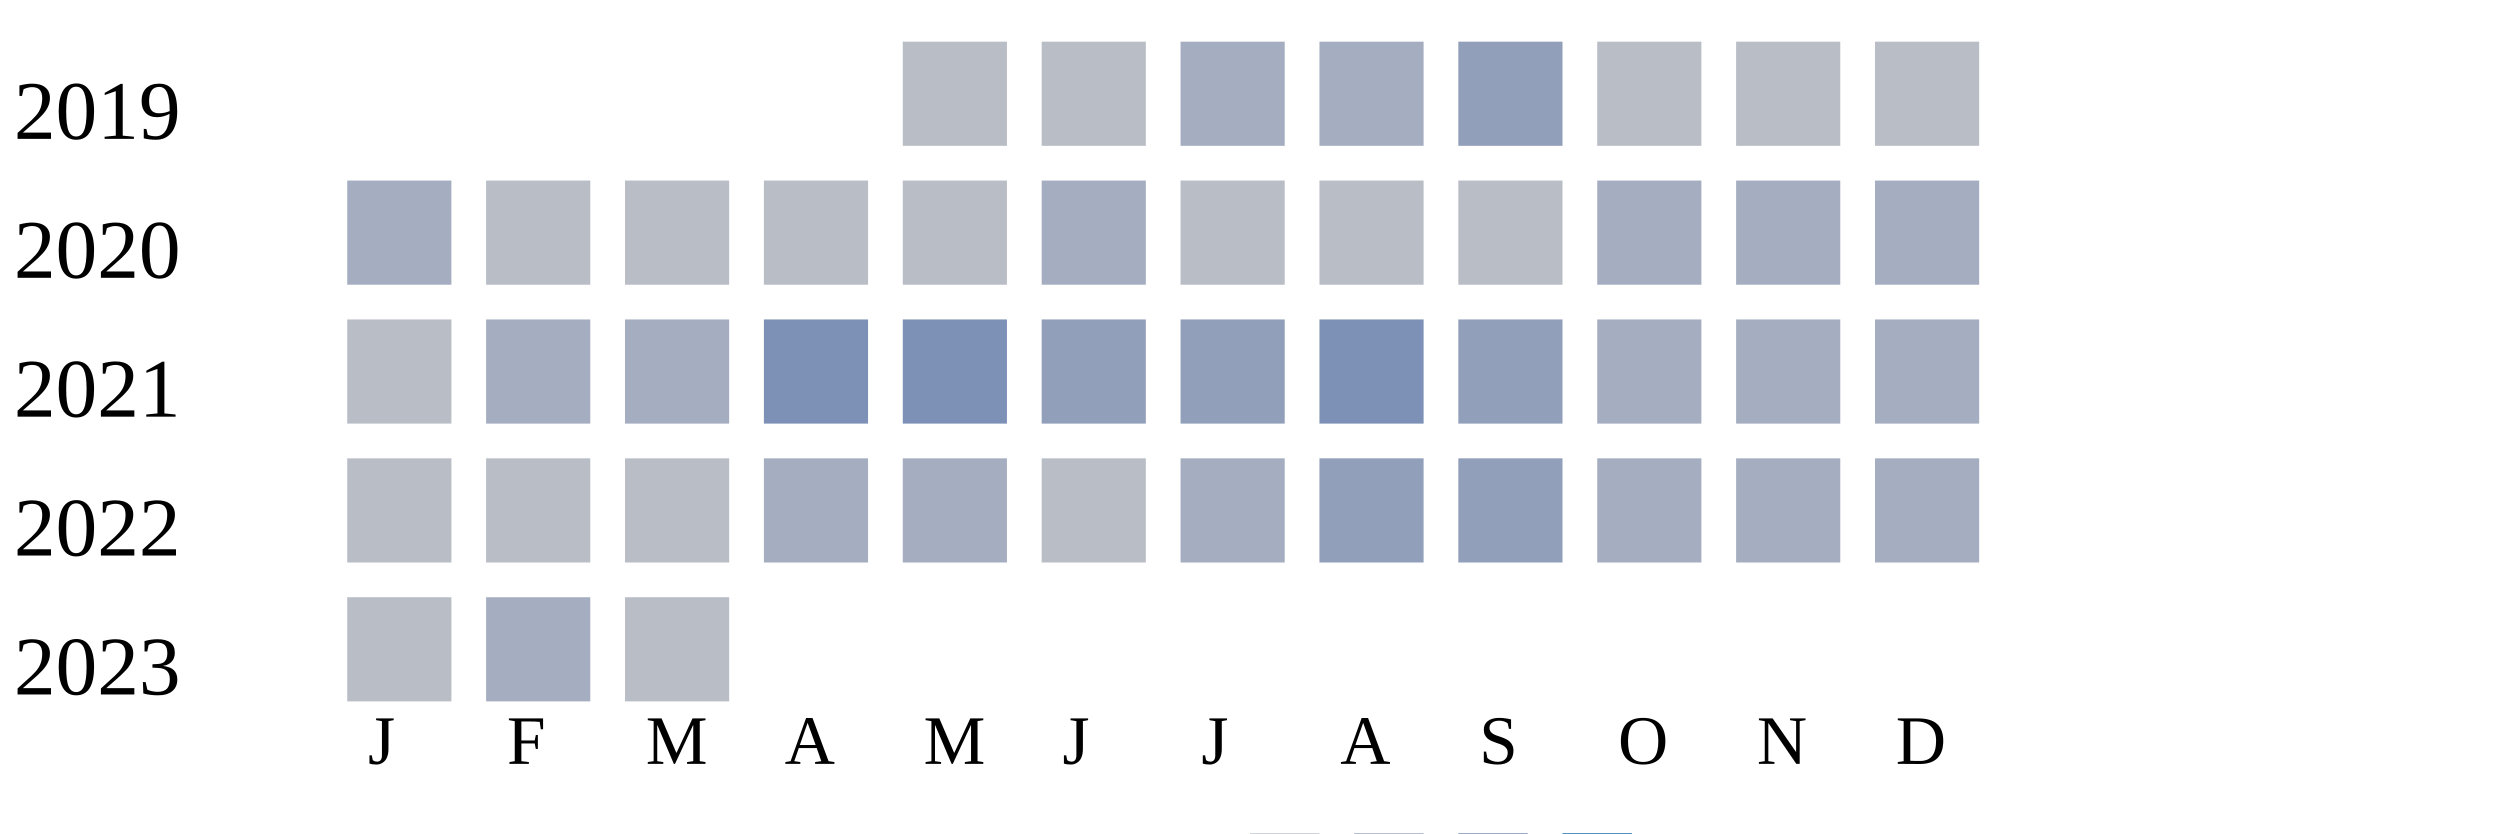
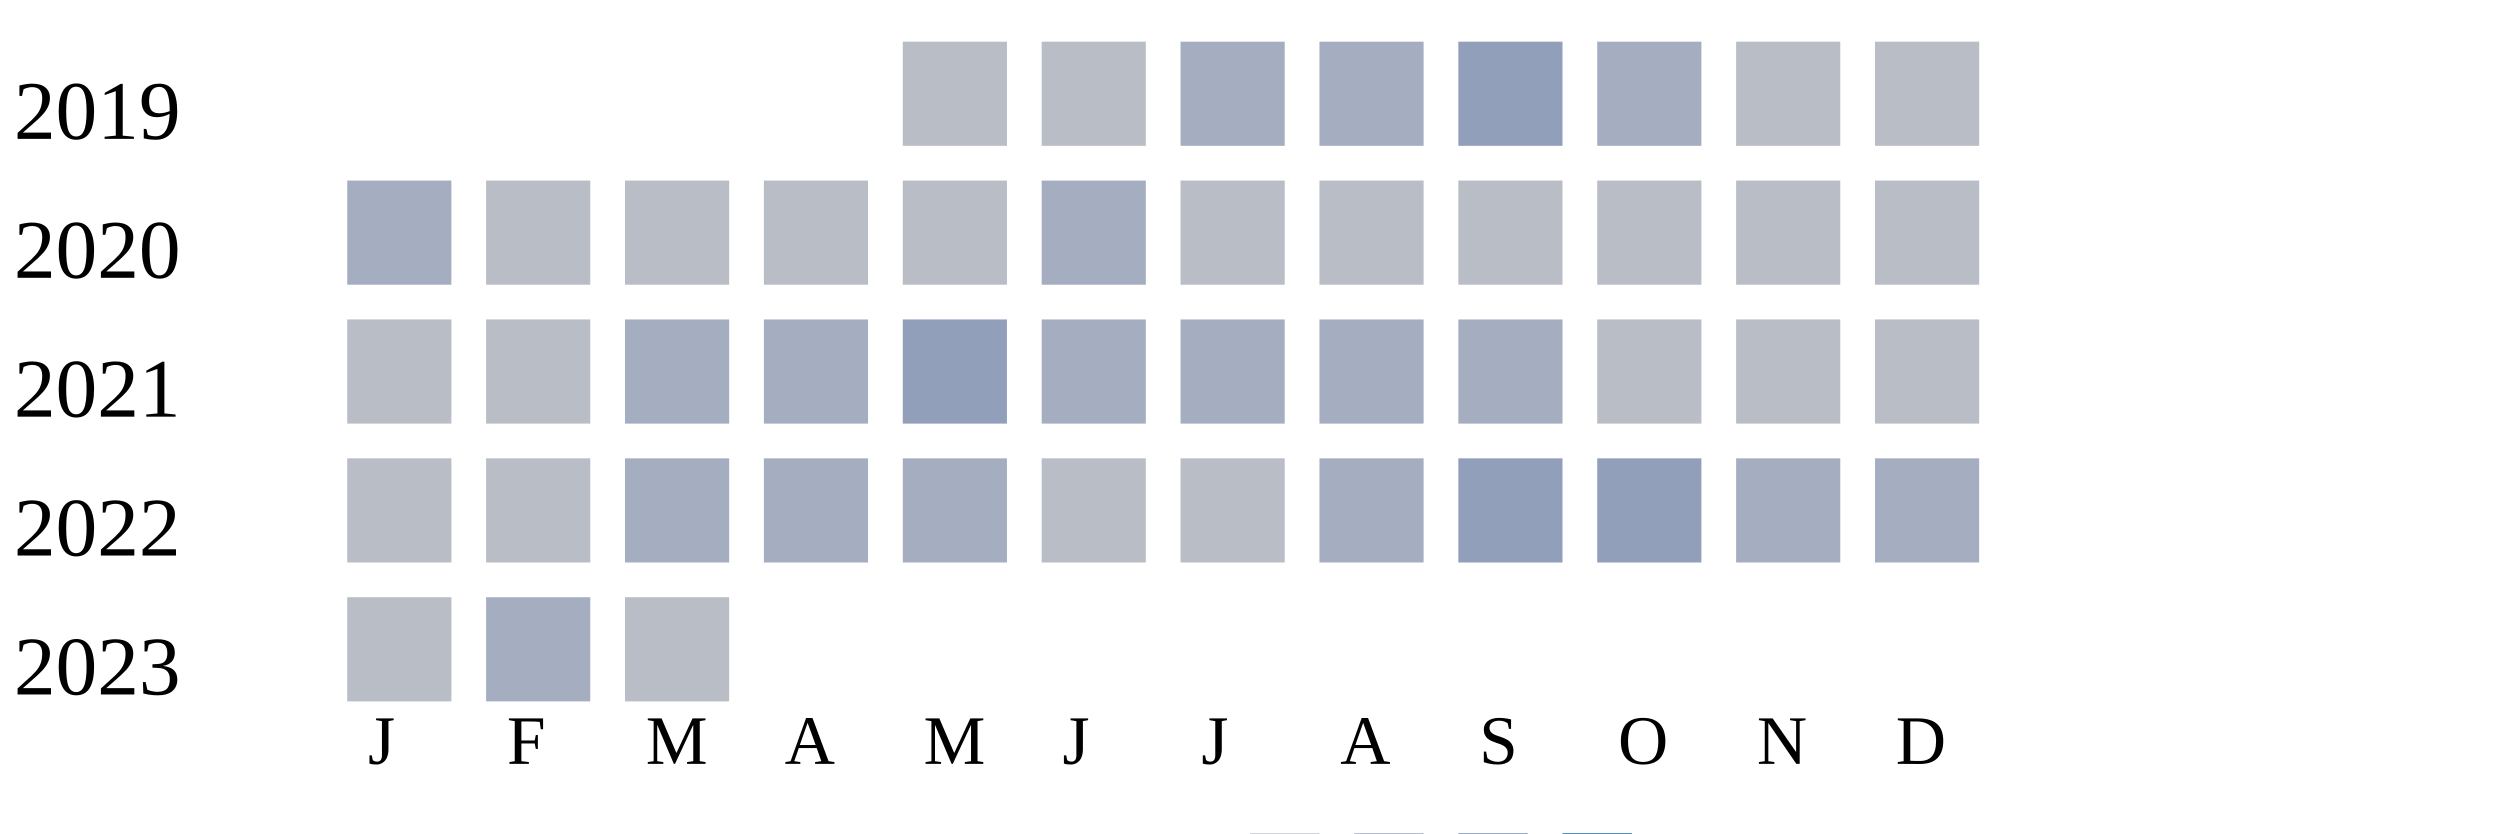
<svg xmlns="http://www.w3.org/2000/svg" width="360" height="120">
  <g transform="translate(0 0)">
    <text x="2" y="20">2019</text>
    <rect x="130" y="6" width="15" height="15" fill="#b9bdc6" />
    <rect x="150" y="6" width="15" height="15" fill="#b9bdc6" />
    <rect x="170" y="6" width="15" height="15" fill="#a5aec0" />
    <rect x="190" y="6" width="15" height="15" fill="#a5aec0" />
    <rect x="210" y="6" width="15" height="15" fill="#919fba" />
-     <rect x="230" y="6" width="15" height="15" fill="#b9bdc6" />
+     <rect x="230" y="6" width="15" height="15" fill="#a5aec0" />
    <rect x="250" y="6" width="15" height="15" fill="#b9bdc6" />
    <rect x="270" y="6" width="15" height="15" fill="#b9bdc6" />
  </g>
  <g transform="translate(0 20)">
    <text x="2" y="20">2020</text>
    <rect x="50" y="6" width="15" height="15" fill="#a5aec0" />
    <rect x="70" y="6" width="15" height="15" fill="#b9bdc6" />
    <rect x="90" y="6" width="15" height="15" fill="#b9bdc6" />
    <rect x="110" y="6" width="15" height="15" fill="#b9bdc6" />
    <rect x="130" y="6" width="15" height="15" fill="#b9bdc6" />
    <rect x="150" y="6" width="15" height="15" fill="#a5aec0" />
    <rect x="170" y="6" width="15" height="15" fill="#b9bdc6" />
    <rect x="190" y="6" width="15" height="15" fill="#b9bdc6" />
    <rect x="210" y="6" width="15" height="15" fill="#b9bdc6" />
-     <rect x="230" y="6" width="15" height="15" fill="#a5aec0" />
-     <rect x="250" y="6" width="15" height="15" fill="#a5aec0" />
-     <rect x="270" y="6" width="15" height="15" fill="#a5aec0" />
+     <rect x="230" y="6" width="15" height="15" fill="#b9bdc6" />
+     <rect x="250" y="6" width="15" height="15" fill="#b9bdc6" />
+     <rect x="270" y="6" width="15" height="15" fill="#b9bdc6" />
  </g>
  <g transform="translate(0 40)">
    <text x="2" y="20">2021</text>
    <rect x="50" y="6" width="15" height="15" fill="#b9bdc6" />
-     <rect x="70" y="6" width="15" height="15" fill="#a5aec0" />
+     <rect x="70" y="6" width="15" height="15" fill="#b9bdc6" />
    <rect x="90" y="6" width="15" height="15" fill="#a5aec0" />
-     <rect x="110" y="6" width="15" height="15" fill="#7d90b5" />
-     <rect x="130" y="6" width="15" height="15" fill="#7d90b5" />
-     <rect x="150" y="6" width="15" height="15" fill="#919fba" />
-     <rect x="170" y="6" width="15" height="15" fill="#919fba" />
-     <rect x="190" y="6" width="15" height="15" fill="#7d90b5" />
-     <rect x="210" y="6" width="15" height="15" fill="#919fba" />
-     <rect x="230" y="6" width="15" height="15" fill="#a5aec0" />
-     <rect x="250" y="6" width="15" height="15" fill="#a5aec0" />
-     <rect x="270" y="6" width="15" height="15" fill="#a5aec0" />
+     <rect x="110" y="6" width="15" height="15" fill="#a5aec0" />
+     <rect x="130" y="6" width="15" height="15" fill="#919fba" />
+     <rect x="150" y="6" width="15" height="15" fill="#a5aec0" />
+     <rect x="170" y="6" width="15" height="15" fill="#a5aec0" />
+     <rect x="190" y="6" width="15" height="15" fill="#a5aec0" />
+     <rect x="210" y="6" width="15" height="15" fill="#a5aec0" />
+     <rect x="230" y="6" width="15" height="15" fill="#b9bdc6" />
+     <rect x="250" y="6" width="15" height="15" fill="#b9bdc6" />
+     <rect x="270" y="6" width="15" height="15" fill="#b9bdc6" />
  </g>
  <g transform="translate(0 60)">
    <text x="2" y="20">2022</text>
    <rect x="50" y="6" width="15" height="15" fill="#b9bdc6" />
    <rect x="70" y="6" width="15" height="15" fill="#b9bdc6" />
-     <rect x="90" y="6" width="15" height="15" fill="#b9bdc6" />
+     <rect x="90" y="6" width="15" height="15" fill="#a5aec0" />
    <rect x="110" y="6" width="15" height="15" fill="#a5aec0" />
    <rect x="130" y="6" width="15" height="15" fill="#a5aec0" />
    <rect x="150" y="6" width="15" height="15" fill="#b9bdc6" />
-     <rect x="170" y="6" width="15" height="15" fill="#a5aec0" />
-     <rect x="190" y="6" width="15" height="15" fill="#919fba" />
+     <rect x="170" y="6" width="15" height="15" fill="#b9bdc6" />
+     <rect x="190" y="6" width="15" height="15" fill="#a5aec0" />
    <rect x="210" y="6" width="15" height="15" fill="#919fba" />
-     <rect x="230" y="6" width="15" height="15" fill="#a5aec0" />
+     <rect x="230" y="6" width="15" height="15" fill="#919fba" />
    <rect x="250" y="6" width="15" height="15" fill="#a5aec0" />
    <rect x="270" y="6" width="15" height="15" fill="#a5aec0" />
  </g>
  <g transform="translate(0 80)">
    <text x="2" y="20">2023</text>
    <rect x="50" y="6" width="15" height="15" fill="#b9bdc6" />
    <rect x="70" y="6" width="15" height="15" fill="#a5aec0" />
    <rect x="90" y="6" width="15" height="15" fill="#b9bdc6" />
  </g>
  <text style="font-size: 10px; text-align: center" x="53" y="110">J</text>
  <text style="font-size: 10px; text-align: center" x="73" y="110">F</text>
  <text style="font-size: 10px; text-align: center" x="93" y="110">M</text>
  <text style="font-size: 10px; text-align: center" x="113" y="110">A</text>
  <text style="font-size: 10px; text-align: center" x="133" y="110">M</text>
  <text style="font-size: 10px; text-align: center" x="153" y="110">J</text>
  <text style="font-size: 10px; text-align: center" x="173" y="110">J</text>
  <text style="font-size: 10px; text-align: center" x="193" y="110">A</text>
  <text style="font-size: 10px; text-align: center" x="213" y="110">S</text>
  <text style="font-size: 10px; text-align: center" x="233" y="110">O</text>
  <text style="font-size: 10px; text-align: center" x="253" y="110">N</text>
  <text style="font-size: 10px; text-align: center" x="273" y="110">D</text>
  <text style="font-size: 10px;" x="155" y="129">Less</text>
  <rect fill="#b9bdc6" width="10" height="10" x="180" y="120" />
  <rect fill="#919fba" width="10" height="10" x="195" y="120" />
  <rect fill="#6882ae" width="10" height="10" x="210" y="120" />
  <rect fill="#005a9c" width="10" height="10" x="225" y="120" />
  <text x="240" y="129" style="font-size: 10px;">More</text>
</svg>
